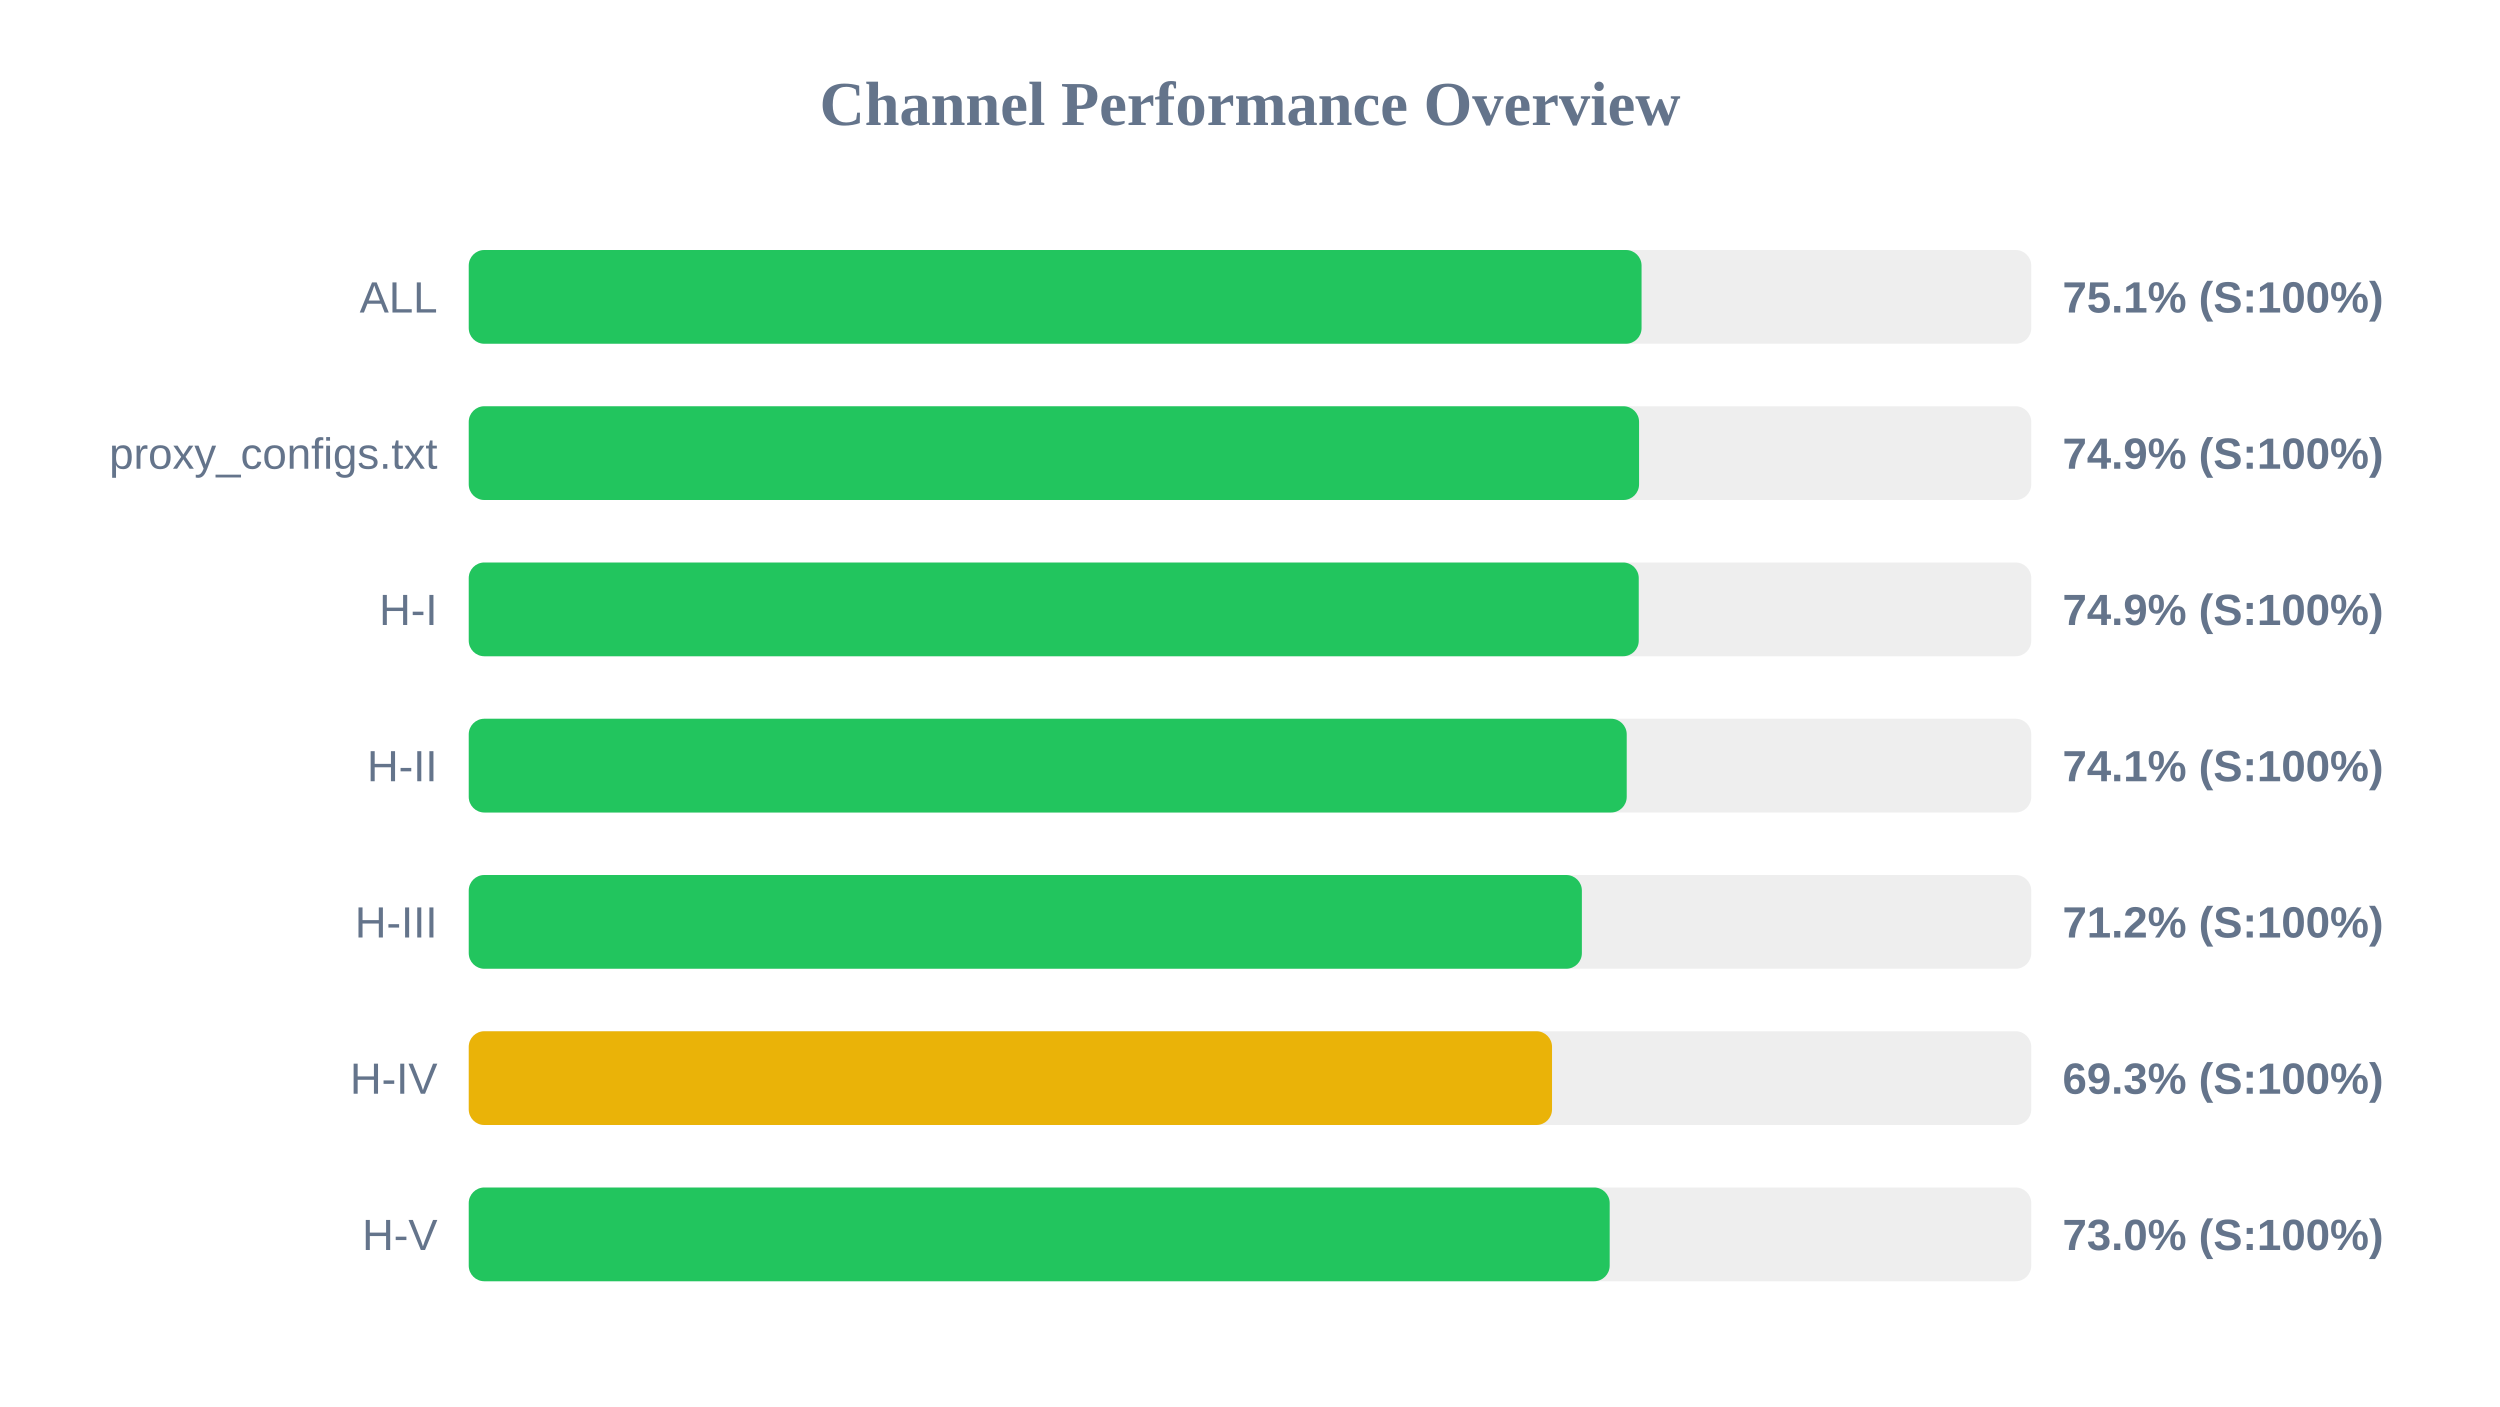
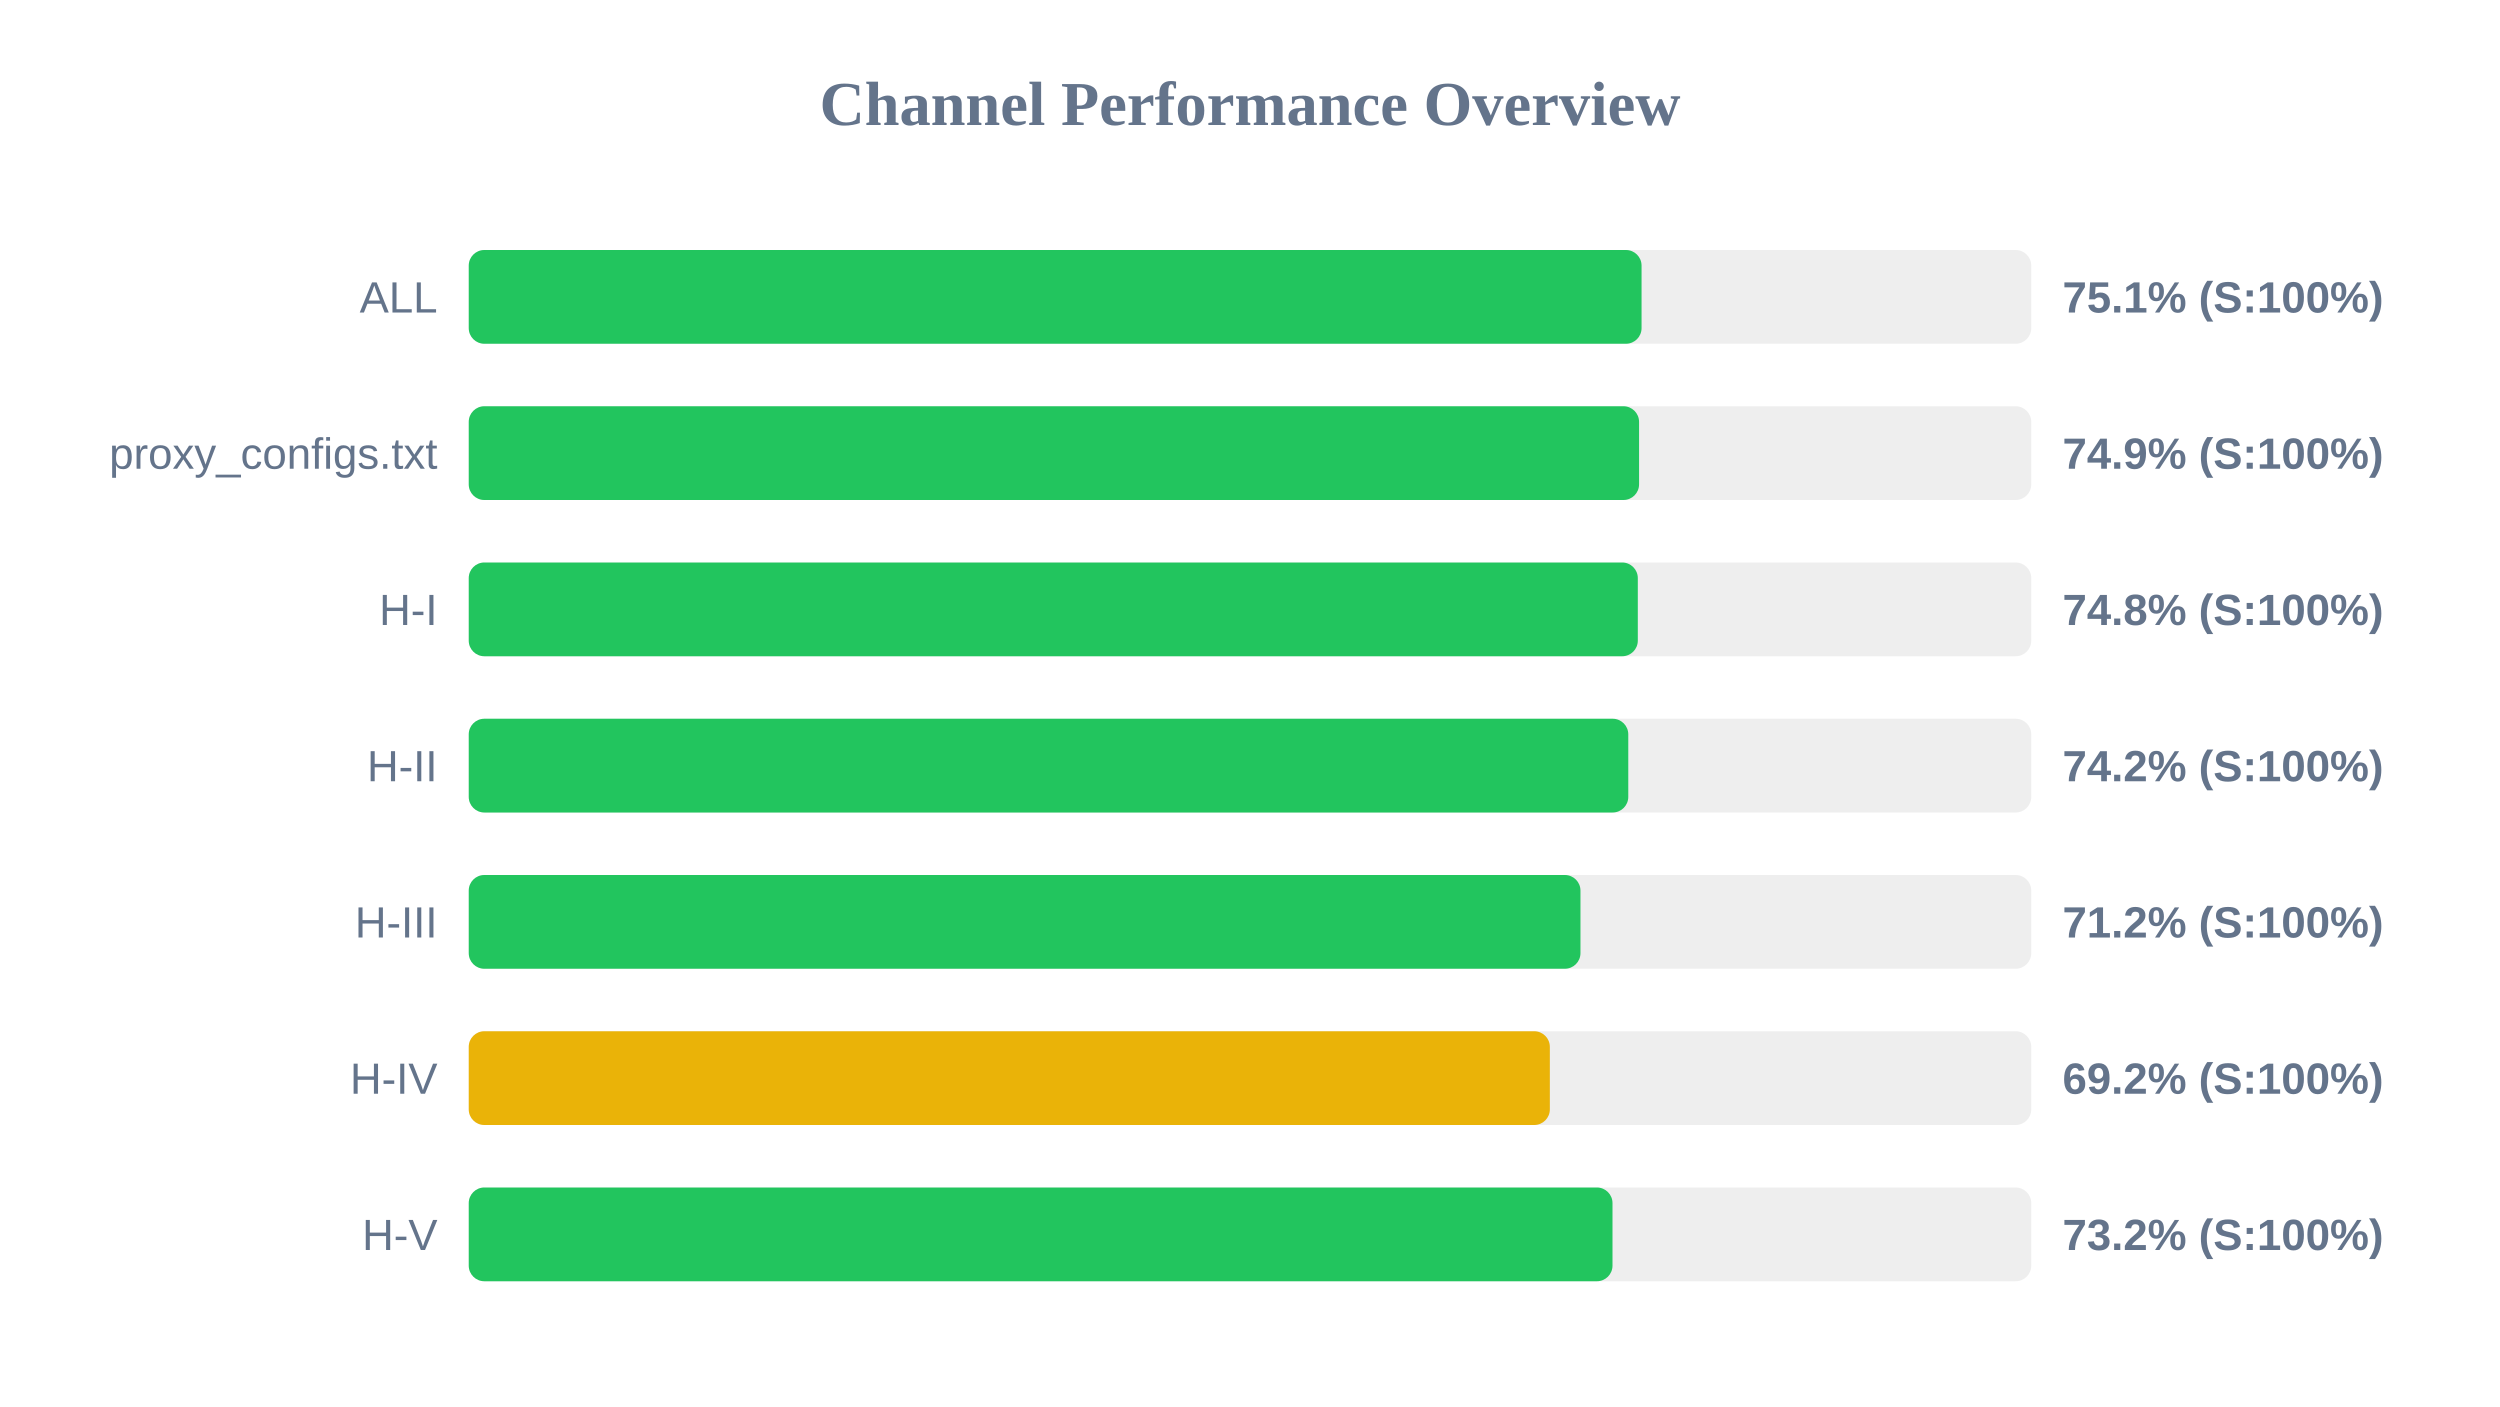
<svg xmlns="http://www.w3.org/2000/svg" width="800" height="450" version="1.1">
  <style>
        .row { font: 14px Arial; fill: #64748b; }
        .score { font: bold 14px Arial; fill: #64748b; }
    </style>
  <text x="400" y="40" text-anchor="middle" font-size="20px" font-weight="bold" fill="#64748b">Channel Performance Overview</text>
  <rect x="150" y="80" width="500" height="30" fill="#eee" rx="5" />
  <rect x="150" y="80" width="375.3" height="30" fill="#22c55e" rx="5" />
  <text x="140" y="100" text-anchor="end" class="row">ALL</text>
  <text x="660" y="100" text-anchor="start" class="score">75.1% (S:100%)</text>
  <rect x="150" y="130" width="500" height="30" fill="#eee" rx="5" />
  <rect x="150" y="130" width="374.5" height="30" fill="#22c55e" rx="5" />
  <text x="140" y="150" text-anchor="end" class="row">proxy_configs.txt</text>
  <text x="660" y="150" text-anchor="start" class="score">74.9% (S:100%)</text>
  <rect x="150" y="180" width="500" height="30" fill="#eee" rx="5" />
-   <rect x="150" y="180" width="374.4" height="30" fill="#22c55e" rx="5" />
+   <rect x="150" y="180" width="374.1" height="30" fill="#22c55e" rx="5" />
  <text x="140" y="200" text-anchor="end" class="row">H-I</text>
-   <text x="660" y="200" text-anchor="start" class="score">74.9% (S:100%)</text>
+   <text x="660" y="200" text-anchor="start" class="score">74.8% (S:100%)</text>
  <rect x="150" y="230" width="500" height="30" fill="#eee" rx="5" />
-   <rect x="150" y="230" width="370.55" height="30" fill="#22c55e" rx="5" />
+   <rect x="150" y="230" width="371.05" height="30" fill="#22c55e" rx="5" />
  <text x="140" y="250" text-anchor="end" class="row">H-II</text>
-   <text x="660" y="250" text-anchor="start" class="score">74.1% (S:100%)</text>
+   <text x="660" y="250" text-anchor="start" class="score">74.2% (S:100%)</text>
  <rect x="150" y="280" width="500" height="30" fill="#eee" rx="5" />
-   <rect x="150" y="280" width="356.2" height="30" fill="#22c55e" rx="5" />
+   <rect x="150" y="280" width="355.75" height="30" fill="#22c55e" rx="5" />
  <text x="140" y="300" text-anchor="end" class="row">H-III</text>
  <text x="660" y="300" text-anchor="start" class="score">71.2% (S:100%)</text>
  <rect x="150" y="330" width="500" height="30" fill="#eee" rx="5" />
-   <rect x="150" y="330" width="346.65" height="30" fill="#eab308" rx="5" />
+   <rect x="150" y="330" width="345.95" height="30" fill="#eab308" rx="5" />
  <text x="140" y="350" text-anchor="end" class="row">H-IV</text>
-   <text x="660" y="350" text-anchor="start" class="score">69.3% (S:100%)</text>
+   <text x="660" y="350" text-anchor="start" class="score">69.2% (S:100%)</text>
  <rect x="150" y="380" width="500" height="30" fill="#eee" rx="5" />
-   <rect x="150" y="380" width="365.1" height="30" fill="#22c55e" rx="5" />
+   <rect x="150" y="380" width="366.0" height="30" fill="#22c55e" rx="5" />
  <text x="140" y="400" text-anchor="end" class="row">H-V</text>
-   <text x="660" y="400" text-anchor="start" class="score">73.0% (S:100%)</text>
+   <text x="660" y="400" text-anchor="start" class="score">73.2% (S:100%)</text>
</svg>
